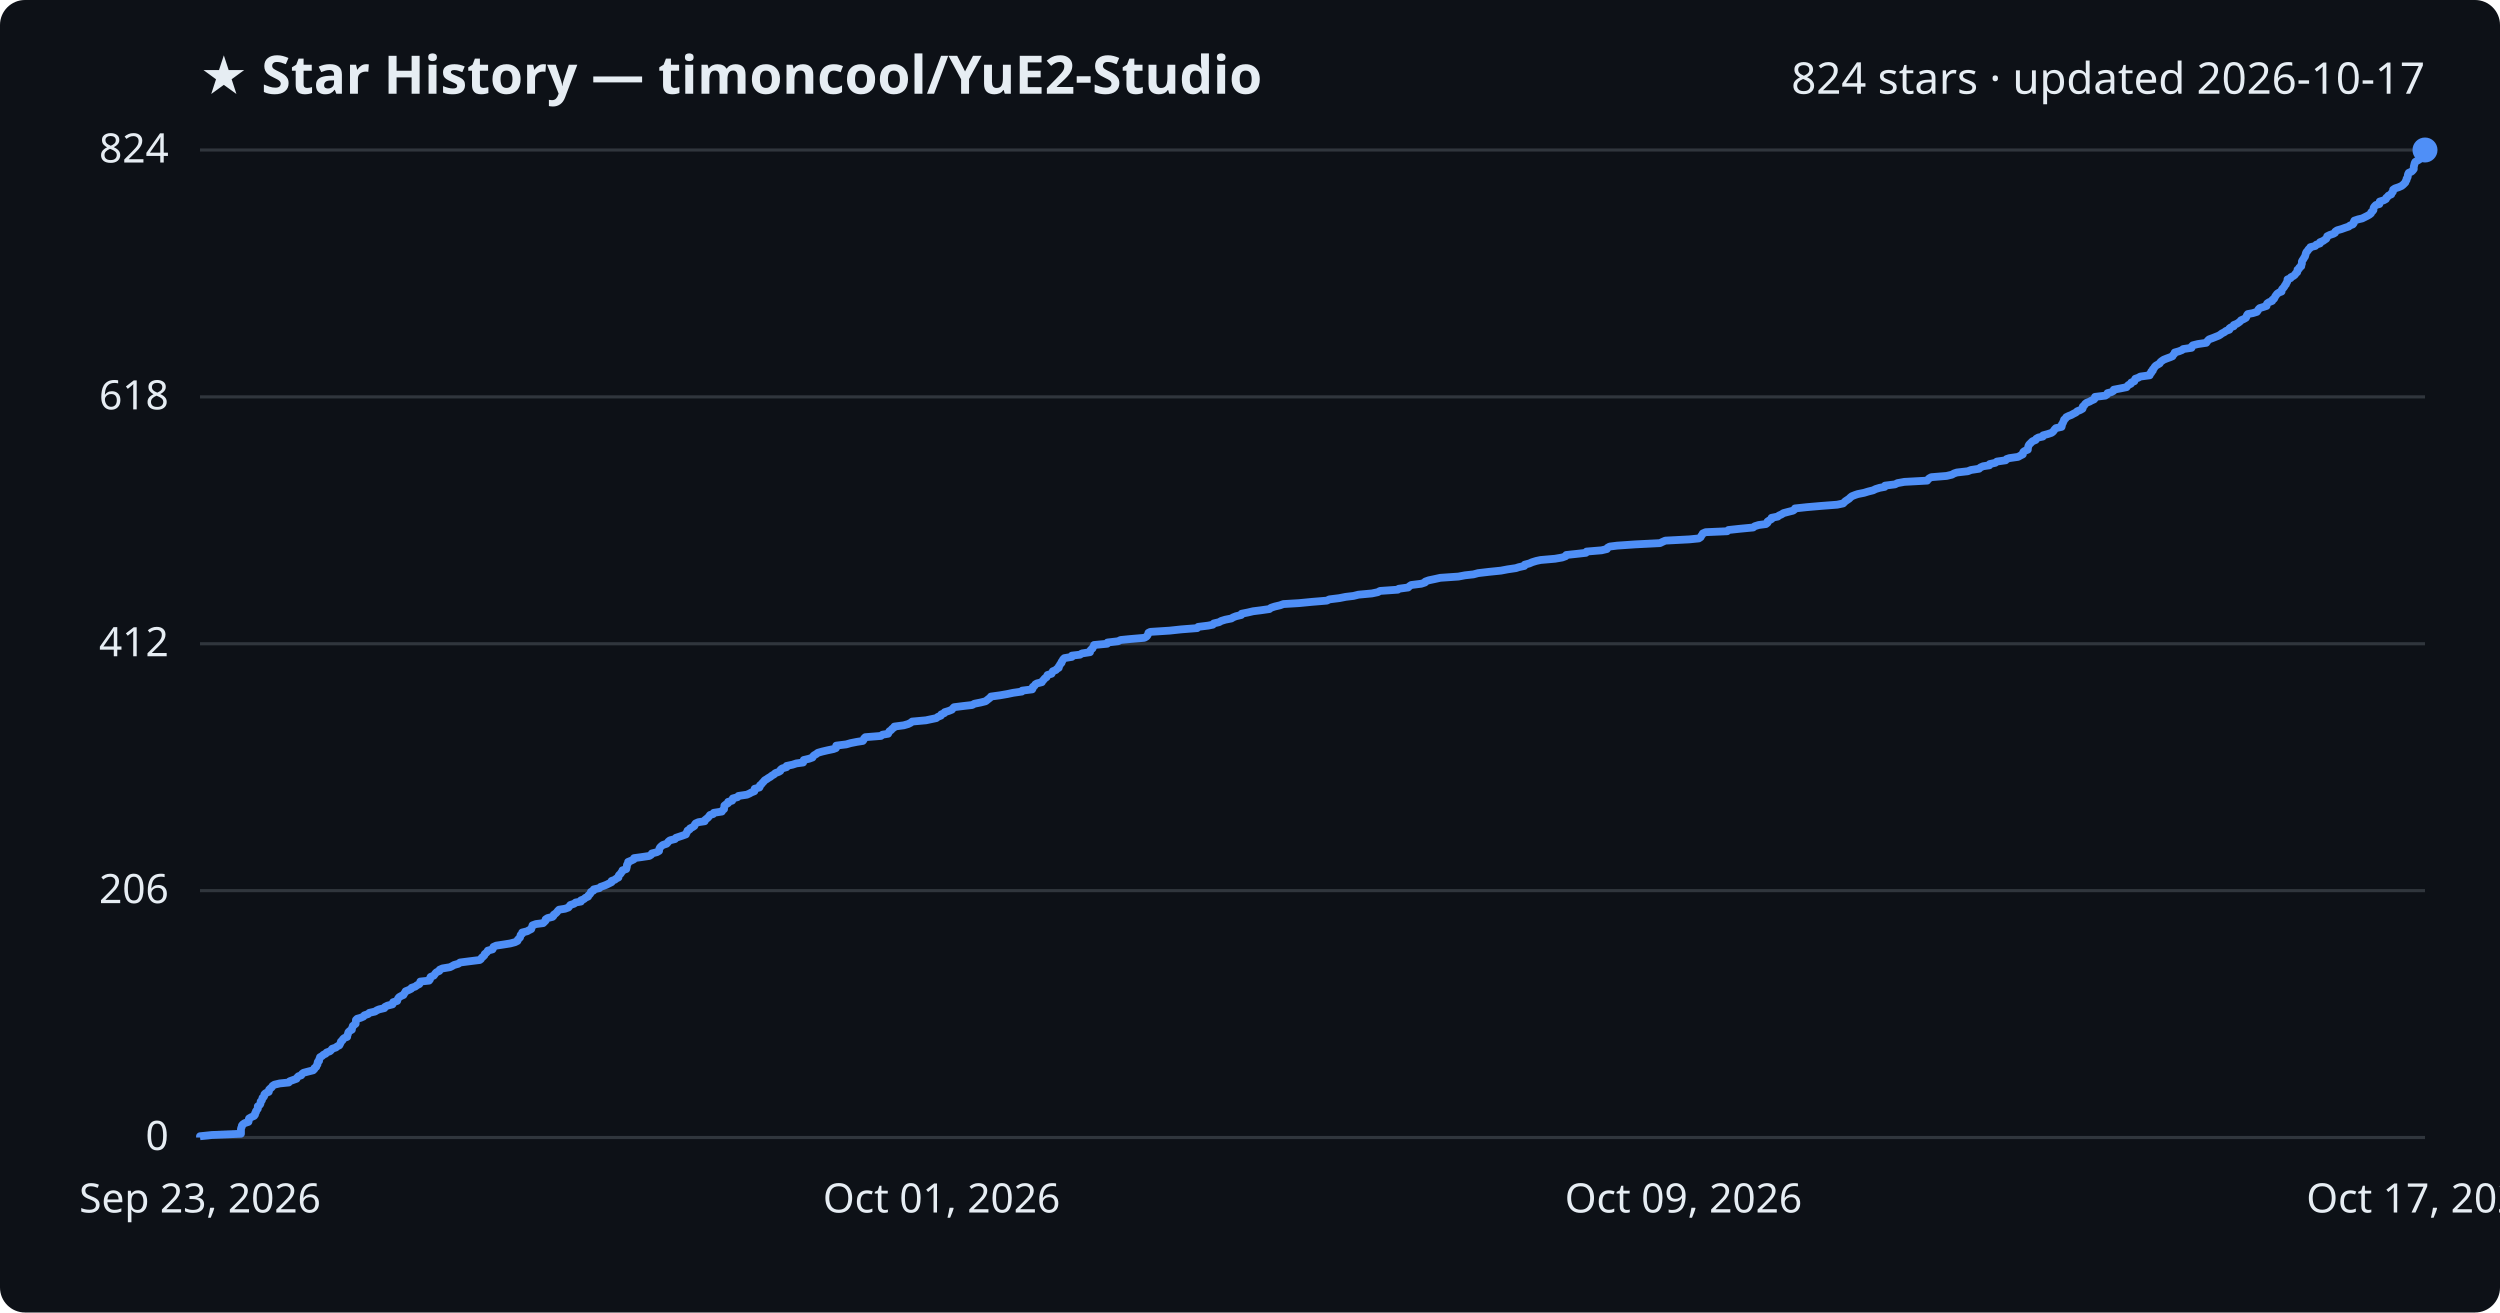
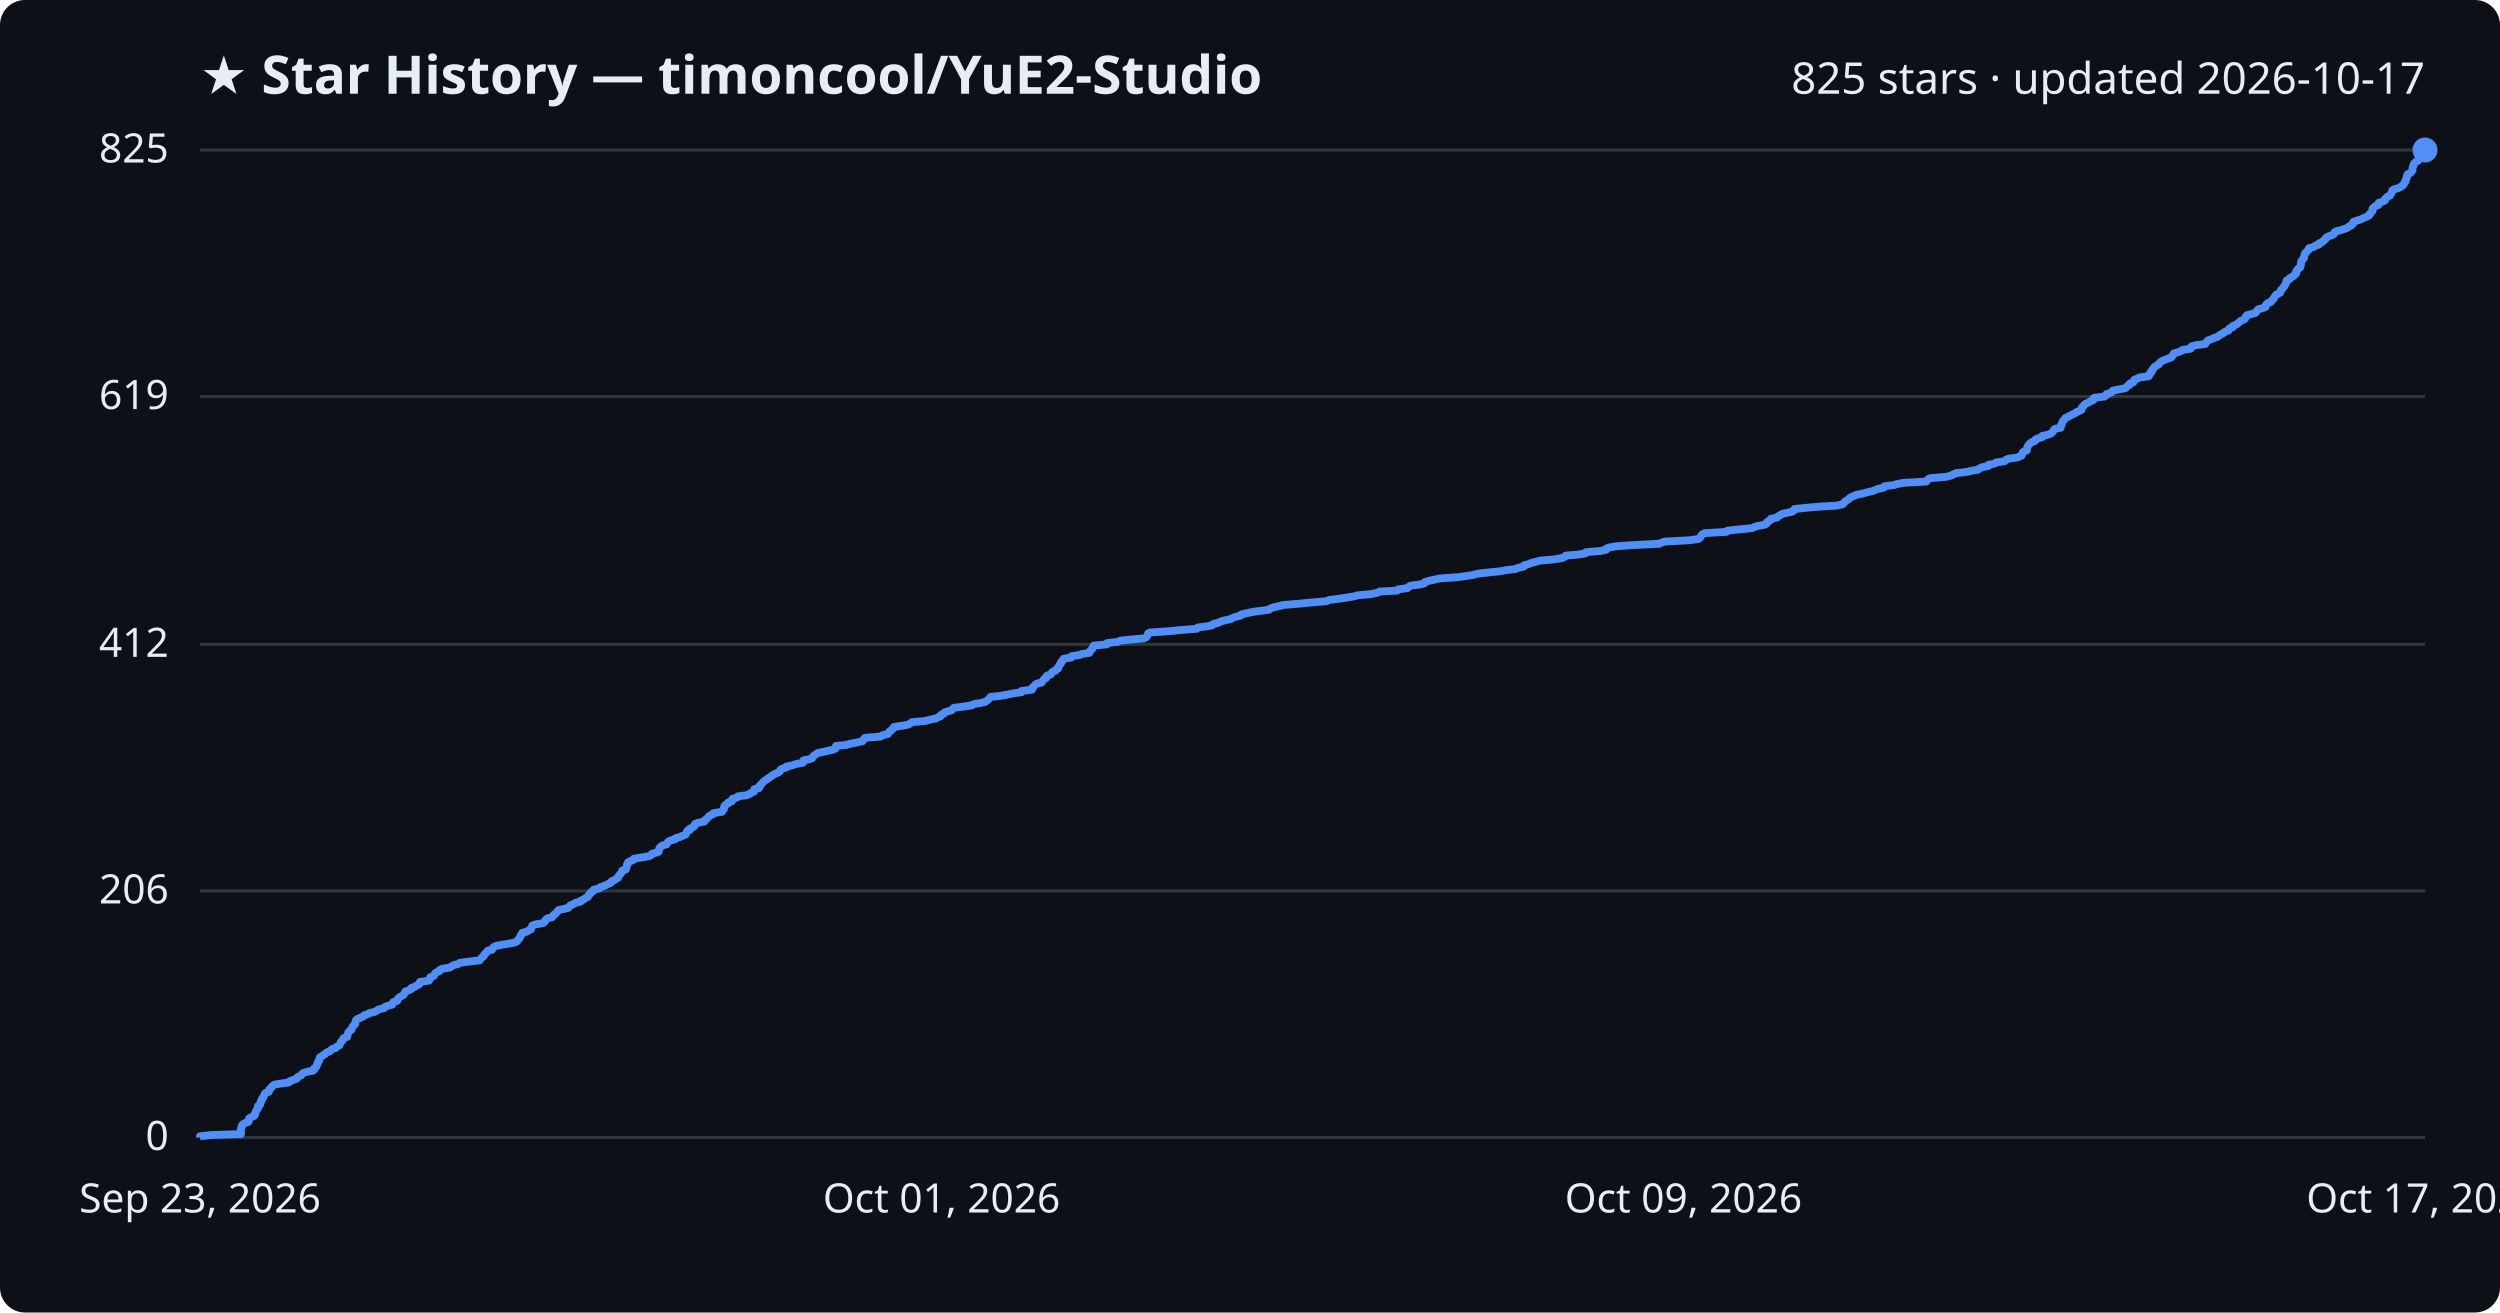
<svg xmlns="http://www.w3.org/2000/svg" viewBox="0 0 800 420" font-family="Segoe UI, sans-serif">
  <rect width="800" height="420" fill="#0d1117" rx="8" />
  <text x="64" y="30" fill="#e6edf3" font-size="17" font-weight="700">★ Star History — timoncool/YuE2-Studio</text>
-   <text x="776" y="30" fill="#e6edf3" font-size="14" text-anchor="end">824 stars · updated 2026-10-17</text>
+   <text x="776" y="30" fill="#e6edf3" font-size="14" text-anchor="end">825 stars · updated 2026-10-17</text>
  <line x1="64" y1="364.0" x2="776" y2="364.0" stroke="#30363d" stroke-width="1" />
  <text x="54" y="368.0" fill="#e6edf3" font-size="13" text-anchor="end">0</text>
-   <line x1="64" y1="285.0" x2="776" y2="285.0" stroke="#30363d" stroke-width="1" />
-   <text x="54" y="289.0" fill="#e6edf3" font-size="13" text-anchor="end">206</text>
-   <line x1="64" y1="206.0" x2="776" y2="206.0" stroke="#30363d" stroke-width="1" />
-   <text x="54" y="210.0" fill="#e6edf3" font-size="13" text-anchor="end">412</text>
-   <line x1="64" y1="127.0" x2="776" y2="127.0" stroke="#30363d" stroke-width="1" />
-   <text x="54" y="131.0" fill="#e6edf3" font-size="13" text-anchor="end">618</text>
+   <line x1="64" y1="285.1" x2="776" y2="285.1" stroke="#30363d" stroke-width="1" />
+   <text x="54" y="289.1" fill="#e6edf3" font-size="13" text-anchor="end">206</text>
+   <line x1="64" y1="206.2" x2="776" y2="206.2" stroke="#30363d" stroke-width="1" />
+   <text x="54" y="210.2" fill="#e6edf3" font-size="13" text-anchor="end">412</text>
+   <line x1="64" y1="126.9" x2="776" y2="126.9" stroke="#30363d" stroke-width="1" />
+   <text x="54" y="130.9" fill="#e6edf3" font-size="13" text-anchor="end">619</text>
  <line x1="64" y1="48.0" x2="776" y2="48.0" stroke="#30363d" stroke-width="1" />
-   <text x="54" y="52.0" fill="#e6edf3" font-size="13" text-anchor="end">824</text>
-   <path d="M64.0,364.0 L64.0,363.6 L67.8,363.2 L77.1,362.8 L77.1,362.5 L77.1,362.1 L77.1,361.7 L77.1,361.3 L77.2,360.9 L77.4,360.5 L77.4,360.2 L77.7,359.8 L78.3,359.4 L79.5,359.0 L79.6,358.6 L79.6,358.2 L79.7,357.9 L80.4,357.5 L81.3,357.1 L81.6,356.7 L81.6,356.3 L81.9,355.9 L81.9,355.6 L82.2,355.2 L82.5,354.8 L82.5,354.4 L82.5,354.0 L83.1,353.6 L83.3,353.3 L83.4,352.9 L83.4,352.5 L83.8,352.1 L83.9,351.7 L84.0,351.3 L84.4,351.0 L84.6,350.6 L84.6,350.2 L85.0,349.8 L86.0,349.4 L86.1,349.0 L86.1,348.7 L86.5,348.3 L87.0,347.9 L87.2,347.5 L87.8,347.1 L89.5,346.7 L92.4,346.4 L92.7,346.0 L93.8,345.6 L94.9,345.2 L95.1,344.8 L95.5,344.4 L96.4,344.1 L96.6,343.7 L97.1,343.3 L98.6,342.9 L100.2,342.5 L100.6,342.1 L100.6,341.8 L101.2,341.4 L101.3,341.0 L101.6,340.6 L101.6,340.2 L101.7,339.8 L102.1,339.5 L102.1,339.1 L102.3,338.7 L102.4,338.3 L103.1,337.9 L103.5,337.5 L104.2,337.2 L104.5,336.8 L105.6,336.4 L106.0,336.0 L106.3,335.6 L107.5,335.2 L107.8,334.9 L108.6,334.5 L108.8,334.1 L109.0,333.7 L109.1,333.3 L109.6,332.9 L109.7,332.6 L110.1,332.2 L111.1,331.8 L111.1,331.4 L111.3,331.0 L111.4,330.6 L111.5,330.3 L111.9,329.9 L112.6,329.5 L112.6,329.1 L112.8,328.7 L112.9,328.3 L113.3,328.0 L113.8,327.6 L113.8,327.2 L113.9,326.8 L113.9,326.4 L114.3,326.0 L115.4,325.7 L116.3,325.3 L116.6,324.9 L117.8,324.5 L118.2,324.1 L120.0,323.7 L120.6,323.3 L121.3,323.0 L123.0,322.6 L123.2,322.2 L124.0,321.8 L125.6,321.4 L125.8,321.0 L125.8,320.7 L127.1,320.3 L127.2,319.9 L127.4,319.5 L127.7,319.1 L128.4,318.7 L129.1,318.4 L129.3,318.0 L129.6,317.6 L129.8,317.2 L130.8,316.8 L131.6,316.4 L131.7,316.1 L132.9,315.7 L133.4,315.3 L134.2,314.9 L134.4,314.5 L134.5,314.1 L137.3,313.8 L137.6,313.4 L137.6,313.0 L137.8,312.6 L138.8,312.2 L139.1,311.8 L139.3,311.5 L139.7,311.1 L140.6,310.7 L140.7,310.3 L141.6,309.9 L144.0,309.5 L144.6,309.2 L145.3,308.8 L146.7,308.4 L147.2,308.0 L150.3,307.6 L153.5,307.2 L153.9,306.9 L154.1,306.5 L154.6,306.1 L155.0,305.7 L155.1,305.3 L155.6,304.9 L155.9,304.6 L156.1,304.2 L157.6,303.8 L157.8,303.4 L157.9,303.0 L158.8,302.6 L160.8,302.3 L163.3,301.9 L164.8,301.5 L165.6,301.1 L165.7,300.7 L166.1,300.3 L166.4,300.0 L166.5,299.6 L166.6,299.2 L167.1,298.8 L167.1,298.4 L168.7,298.0 L169.2,297.7 L170.0,297.3 L170.1,296.9 L170.3,296.5 L170.4,296.1 L171.5,295.7 L173.8,295.4 L174.2,295.0 L174.6,294.6 L174.6,294.2 L175.2,293.8 L176.8,293.4 L177.1,293.1 L177.2,292.7 L177.8,292.3 L178.2,291.9 L178.5,291.5 L178.9,291.1 L180.8,290.8 L181.9,290.4 L182.2,290.0 L182.5,289.6 L183.7,289.2 L184.2,288.8 L185.9,288.5 L185.9,288.1 L186.9,287.7 L187.3,287.3 L188.2,286.9 L188.3,286.5 L188.7,286.2 L189.0,285.8 L189.1,285.4 L189.9,285.0 L190.0,284.6 L191.8,284.2 L192.2,283.8 L193.1,283.5 L194.1,283.1 L194.9,282.7 L195.7,282.3 L195.7,281.9 L196.8,281.5 L197.1,281.2 L197.9,280.8 L197.9,280.4 L198.1,280.0 L198.6,279.6 L198.8,279.2 L199.1,278.9 L199.2,278.5 L200.4,278.1 L200.5,277.7 L200.6,277.3 L200.6,276.9 L200.7,276.6 L201.0,276.2 L201.0,275.8 L202.0,275.4 L202.8,275.0 L202.9,274.6 L205.1,274.3 L207.8,273.9 L208.4,273.5 L208.6,273.1 L210.2,272.7 L210.9,272.3 L210.9,272.0 L211.0,271.6 L211.2,271.2 L211.6,270.8 L212.1,270.4 L213.3,270.0 L213.6,269.7 L213.9,269.3 L214.4,268.9 L216.0,268.5 L216.3,268.1 L217.5,267.7 L218.4,267.4 L219.5,267.0 L219.6,266.6 L219.9,266.2 L220.0,265.8 L220.7,265.4 L220.8,265.1 L221.6,264.7 L222.2,264.3 L222.3,263.9 L222.6,263.5 L223.5,263.1 L225.5,262.8 L225.6,262.4 L226.1,262.0 L226.6,261.6 L226.9,261.2 L227.2,260.8 L228.2,260.5 L228.4,260.1 L231.0,259.7 L231.2,259.3 L231.7,258.9 L231.7,258.5 L231.8,258.2 L231.8,257.8 L232.3,257.4 L233.0,257.0 L233.0,256.6 L234.3,256.2 L234.3,255.9 L234.5,255.5 L236.0,255.1 L236.3,254.7 L239.0,254.3 L239.9,253.9 L240.4,253.6 L241.4,253.2 L241.5,252.8 L241.5,252.4 L243.0,252.0 L243.2,251.6 L243.2,251.3 L243.7,250.9 L244.0,250.5 L244.4,250.1 L244.7,249.7 L245.4,249.3 L245.8,249.0 L246.5,248.6 L247.0,248.2 L247.7,247.8 L248.1,247.4 L249.2,247.0 L249.7,246.7 L249.8,246.3 L250.3,245.9 L251.7,245.5 L251.7,245.1 L253.6,244.7 L254.8,244.3 L257.0,244.0 L257.1,243.6 L257.2,243.2 L258.9,242.8 L260.0,242.4 L260.2,242.0 L260.5,241.7 L261.2,241.3 L261.7,240.9 L263.1,240.5 L264.8,240.1 L266.7,239.7 L267.5,239.4 L267.6,239.0 L267.6,238.6 L270.8,238.2 L272.2,237.8 L274.2,237.4 L276.1,237.1 L276.4,236.7 L276.5,236.3 L276.9,235.9 L281.9,235.5 L282.4,235.1 L284.2,234.8 L284.4,234.4 L284.6,234.0 L285.2,233.6 L285.5,233.2 L286.1,232.8 L286.2,232.5 L289.2,232.1 L290.6,231.7 L291.4,231.3 L291.9,230.9 L296.3,230.5 L297.7,230.2 L299.6,229.8 L300.1,229.4 L301.1,229.0 L301.2,228.6 L302.2,228.2 L302.3,227.9 L303.6,227.5 L304.6,227.1 L304.9,226.7 L305.3,226.3 L308.5,225.9 L311.1,225.6 L311.8,225.2 L313.8,224.8 L315.4,224.4 L315.9,224.0 L316.4,223.6 L316.8,223.3 L317.1,222.9 L320.0,222.5 L322.3,222.1 L324.2,221.7 L327.0,221.3 L327.1,221.0 L330.3,220.6 L330.5,220.2 L330.5,219.8 L331.1,219.4 L331.3,219.0 L331.8,218.7 L333.4,218.3 L333.6,217.9 L334.0,217.5 L334.3,217.1 L334.9,216.7 L335.0,216.4 L335.2,216.0 L336.5,215.6 L336.7,215.2 L336.9,214.8 L337.9,214.4 L338.1,214.1 L338.8,213.7 L338.8,213.3 L339.1,212.9 L339.3,212.5 L339.7,212.1 L339.7,211.8 L340.0,211.4 L340.2,211.0 L340.6,210.6 L343.0,210.2 L343.0,209.8 L345.6,209.5 L346.2,209.1 L348.8,208.7 L348.8,208.3 L349.1,207.9 L349.6,207.5 L349.7,207.2 L350.0,206.8 L350.1,206.4 L354.3,206.0 L354.4,205.6 L357.8,205.2 L358.6,204.8 L361.6,204.5 L366.2,204.1 L366.9,203.7 L367.2,203.3 L367.4,202.9 L367.5,202.5 L368.1,202.2 L374.3,201.8 L378.0,201.4 L383.1,201.0 L383.4,200.6 L386.6,200.2 L388.1,199.9 L388.4,199.5 L390.1,199.1 L390.8,198.7 L392.1,198.3 L394.1,197.9 L394.5,197.6 L395.5,197.2 L397.2,196.8 L397.3,196.4 L399.3,196.0 L401.0,195.6 L403.4,195.3 L406.2,194.9 L406.7,194.5 L407.9,194.1 L409.6,193.7 L410.7,193.3 L415.7,193.0 L419.8,192.6 L424.6,192.2 L425.4,191.8 L428.6,191.4 L430.6,191.0 L433.1,190.7 L434.7,190.3 L439.0,189.9 L440.9,189.5 L441.6,189.1 L447.3,188.7 L447.6,188.4 L450.6,188.0 L451.0,187.6 L451.6,187.2 L454.8,186.8 L456.0,186.4 L456.1,186.1 L457.2,185.7 L459.1,185.3 L460.9,184.9 L466.7,184.5 L468.8,184.1 L471.5,183.8 L473.0,183.4 L476.4,183.0 L480.3,182.6 L482.4,182.2 L485.1,181.8 L486.0,181.5 L487.8,181.1 L487.9,180.7 L489.4,180.3 L490.3,179.9 L491.6,179.5 L493.0,179.2 L497.6,178.8 L499.9,178.4 L501.0,178.0 L501.2,177.6 L504.9,177.2 L507.5,176.9 L507.7,176.5 L512.5,176.1 L514.2,175.7 L514.4,175.3 L515.1,174.9 L517.5,174.6 L523.3,174.2 L531.2,173.8 L532.0,173.4 L532.9,173.0 L540.6,172.6 L543.6,172.3 L544.2,171.9 L544.4,171.5 L544.7,171.1 L544.9,170.7 L545.8,170.3 L552.7,170.0 L553.1,169.6 L556.8,169.2 L561.0,168.8 L561.5,168.4 L562.8,168.0 L565.1,167.7 L565.6,167.3 L565.6,166.9 L566.2,166.5 L566.9,166.1 L566.9,165.7 L568.9,165.3 L569.2,165.0 L570.1,164.6 L570.7,164.2 L572.2,163.8 L573.8,163.4 L574.3,163.0 L574.4,162.7 L578.1,162.3 L582.7,161.9 L587.9,161.5 L589.8,161.1 L590.2,160.7 L590.5,160.4 L591.1,160.0 L591.7,159.6 L592.1,159.2 L592.6,158.8 L593.6,158.4 L594.5,158.1 L596.5,157.7 L597.8,157.3 L599.4,156.9 L600.2,156.5 L601.5,156.1 L603.1,155.8 L603.2,155.4 L606.4,155.0 L607.2,154.6 L609.4,154.2 L616.7,153.8 L616.9,153.5 L617.3,153.1 L618.0,152.7 L622.9,152.3 L624.6,151.9 L625.3,151.5 L626.2,151.2 L629.7,150.8 L630.7,150.4 L633.3,150.0 L633.7,149.6 L634.6,149.2 L636.6,148.9 L636.7,148.5 L638.5,148.1 L639.0,147.7 L641.8,147.3 L642.1,146.9 L643.0,146.6 L645.8,146.2 L646.5,145.8 L647.3,145.4 L647.3,145.0 L647.5,144.6 L647.9,144.3 L648.9,143.9 L648.9,143.5 L649.0,143.1 L649.1,142.7 L649.3,142.3 L649.6,142.0 L650.0,141.6 L650.4,141.2 L651.4,140.8 L651.6,140.4 L652.3,140.0 L653.7,139.7 L653.8,139.3 L655.3,138.9 L656.5,138.5 L657.0,138.1 L657.3,137.7 L657.5,137.4 L657.9,137.0 L659.7,136.6 L659.8,136.2 L659.8,135.8 L660.1,135.4 L660.2,135.1 L660.4,134.7 L660.5,134.3 L661.0,133.9 L661.2,133.5 L662.0,133.1 L662.8,132.8 L663.5,132.4 L664.3,132.0 L664.7,131.6 L665.7,131.2 L666.4,130.8 L666.5,130.5 L666.5,130.1 L667.0,129.7 L667.2,129.3 L667.7,128.9 L668.7,128.5 L669.2,128.2 L670.1,127.8 L670.4,127.4 L670.4,127.0 L673.7,126.6 L674.3,126.2 L674.4,125.8 L675.6,125.5 L676.3,125.1 L676.4,124.7 L678.5,124.3 L680.5,123.9 L680.8,123.5 L681.1,123.2 L681.9,122.8 L682.0,122.4 L683.0,122.0 L683.1,121.6 L683.3,121.2 L684.2,120.9 L684.9,120.5 L687.9,120.1 L687.9,119.7 L688.4,119.3 L688.4,118.9 L688.9,118.6 L688.9,118.2 L689.3,117.8 L689.5,117.4 L689.9,117.0 L690.6,116.6 L691.1,116.3 L691.3,115.9 L691.8,115.5 L692.4,115.1 L693.4,114.7 L694.5,114.3 L695.2,114.0 L695.4,113.6 L695.8,113.2 L695.9,112.8 L697.3,112.4 L698.3,112.0 L698.6,111.7 L701.3,111.3 L701.3,110.9 L701.7,110.5 L703.3,110.1 L706.0,109.7 L706.2,109.4 L706.5,109.0 L706.9,108.6 L708.0,108.2 L709.0,107.8 L710.0,107.4 L710.5,107.1 L711.0,106.7 L711.8,106.3 L712.3,105.9 L713.4,105.5 L713.4,105.1 L713.8,104.8 L714.8,104.4 L714.8,104.0 L715.8,103.6 L716.4,103.2 L716.9,102.8 L717.1,102.5 L718.0,102.1 L718.7,101.7 L718.9,101.3 L719.0,100.9 L719.3,100.5 L720.9,100.2 L722.2,99.8 L722.5,99.4 L722.7,99.0 L723.1,98.6 L724.4,98.2 L725.3,97.9 L725.3,97.5 L725.5,97.1 L726.1,96.7 L727.1,96.3 L727.2,95.9 L727.7,95.6 L727.9,95.2 L728.1,94.8 L728.4,94.4 L728.7,94.0 L729.3,93.6 L730.1,93.3 L730.1,92.9 L730.3,92.5 L730.7,92.1 L731.0,91.7 L731.2,91.3 L731.5,91.0 L731.6,90.6 L731.9,90.2 L732.0,89.8 L732.0,89.4 L733.0,89.0 L733.1,88.7 L733.9,88.3 L734.4,87.9 L734.6,87.5 L735.1,87.1 L735.2,86.7 L735.2,86.3 L735.7,86.0 L735.8,85.6 L736.4,85.2 L736.4,84.8 L736.6,84.4 L736.6,84.0 L736.6,83.7 L736.8,83.3 L737.1,82.9 L737.3,82.5 L737.6,82.1 L737.7,81.7 L737.8,81.4 L737.9,81.0 L738.1,80.6 L738.5,80.2 L738.7,79.8 L739.2,79.4 L739.3,79.1 L740.9,78.7 L741.2,78.3 L742.4,77.9 L742.4,77.5 L743.4,77.1 L743.8,76.8 L744.4,76.4 L744.6,76.0 L744.7,75.6 L745.5,75.2 L746.7,74.8 L747.2,74.5 L747.3,74.1 L747.9,73.7 L749.3,73.3 L750.4,72.9 L751.6,72.5 L751.9,72.2 L752.9,71.8 L753.2,71.4 L753.2,71.0 L753.4,70.6 L754.6,70.2 L755.9,69.9 L756.7,69.5 L757.5,69.1 L758.2,68.7 L758.7,68.3 L758.8,67.9 L759.2,67.6 L759.5,67.2 L759.5,66.8 L759.6,66.4 L759.9,66.0 L760.3,65.6 L761.4,65.3 L761.5,64.9 L761.5,64.5 L762.8,64.1 L763.5,63.7 L763.6,63.3 L764.0,63.0 L764.3,62.6 L765.2,62.2 L765.3,61.8 L765.7,61.4 L765.8,61.0 L765.8,60.7 L766.4,60.3 L767.6,59.9 L768.5,59.5 L769.0,59.1 L769.4,58.7 L769.7,58.4 L769.8,58.0 L770.1,57.6 L770.1,57.2 L770.4,56.8 L770.5,56.4 L770.5,56.1 L770.6,55.7 L770.8,55.3 L771.7,54.9 L772.1,54.5 L772.4,54.1 L772.4,53.8 L772.4,53.4 L772.5,53.0 L772.6,52.6 L772.7,52.2 L772.9,51.8 L773.4,51.5 L774.1,51.1 L774.2,50.7 L774.2,50.3 L774.8,49.9 L775.1,49.5 L775.1,49.2 L775.2,48.8 L776.0,48.4 L776.0,48.0 L776.0,48.0" fill="none" stroke="#4f8ff7" stroke-width="2.5" stroke-linejoin="round" />
+   <text x="54" y="52.0" fill="#e6edf3" font-size="13" text-anchor="end">825</text>
+   <path d="M64.0,364.0 L64.0,363.6 L67.8,363.2 L77.1,362.9 L77.1,362.5 L77.1,362.1 L77.1,361.7 L77.1,361.3 L77.2,360.9 L77.4,360.6 L77.4,360.2 L77.7,359.8 L78.3,359.4 L79.5,359.0 L79.6,358.6 L79.6,358.3 L79.7,357.9 L80.4,357.5 L81.3,357.1 L81.6,356.7 L81.6,356.3 L81.8,356.0 L81.9,355.6 L82.1,355.2 L82.5,354.8 L82.5,354.4 L82.5,354.0 L83.1,353.7 L83.3,353.3 L83.4,352.9 L83.4,352.5 L83.8,352.1 L83.8,351.7 L84.0,351.4 L84.4,351.0 L84.5,350.6 L84.6,350.2 L84.9,349.8 L86.0,349.4 L86.1,349.1 L86.1,348.7 L86.5,348.3 L87.0,347.9 L87.2,347.5 L87.8,347.1 L89.4,346.8 L92.4,346.4 L92.7,346.0 L93.8,345.6 L94.9,345.2 L95.1,344.8 L95.5,344.5 L96.4,344.1 L96.6,343.7 L97.1,343.3 L98.6,342.9 L100.2,342.6 L100.6,342.2 L100.6,341.8 L101.2,341.4 L101.3,341.0 L101.6,340.6 L101.6,340.3 L101.7,339.9 L102.1,339.5 L102.1,339.1 L102.3,338.7 L102.4,338.3 L103.0,338.0 L103.5,337.6 L104.2,337.2 L104.5,336.8 L105.6,336.4 L105.9,336.0 L106.3,335.7 L107.5,335.3 L107.8,334.9 L108.6,334.5 L108.8,334.1 L109.0,333.7 L109.1,333.4 L109.6,333.0 L109.7,332.6 L110.0,332.2 L111.1,331.8 L111.1,331.4 L111.3,331.1 L111.4,330.7 L111.5,330.3 L111.9,329.9 L112.5,329.5 L112.6,329.1 L112.7,328.8 L112.9,328.4 L113.3,328.0 L113.7,327.6 L113.7,327.2 L113.8,326.8 L113.9,326.5 L114.3,326.1 L115.3,325.7 L116.2,325.3 L116.5,324.9 L117.8,324.5 L118.1,324.2 L119.9,323.8 L120.6,323.4 L121.2,323.0 L122.9,322.6 L123.2,322.2 L123.9,321.9 L125.5,321.5 L125.8,321.1 L125.8,320.7 L127.1,320.3 L127.2,320.0 L127.3,319.6 L127.7,319.2 L128.4,318.8 L129.1,318.4 L129.3,318.0 L129.6,317.7 L129.7,317.3 L130.8,316.9 L131.6,316.5 L131.7,316.1 L132.9,315.7 L133.3,315.4 L134.1,315.0 L134.4,314.6 L134.4,314.2 L137.3,313.8 L137.5,313.4 L137.6,313.1 L137.7,312.7 L138.8,312.3 L139.1,311.9 L139.2,311.5 L139.7,311.1 L140.6,310.8 L140.7,310.4 L141.6,310.0 L144.0,309.6 L144.5,309.2 L145.3,308.8 L146.6,308.5 L147.1,308.1 L150.3,307.7 L153.5,307.3 L153.8,306.9 L154.1,306.5 L154.5,306.2 L154.9,305.8 L155.0,305.4 L155.5,305.0 L155.8,304.6 L156.1,304.2 L157.5,303.9 L157.7,303.5 L157.9,303.1 L158.7,302.7 L160.8,302.3 L163.2,301.9 L164.7,301.6 L165.5,301.2 L165.7,300.8 L166.1,300.4 L166.4,300.0 L166.5,299.7 L166.6,299.3 L167.1,298.9 L167.1,298.5 L168.7,298.1 L169.1,297.7 L169.9,297.4 L170.0,297.0 L170.2,296.6 L170.3,296.2 L171.4,295.8 L173.8,295.4 L174.2,295.1 L174.5,294.7 L174.6,294.3 L175.1,293.9 L176.7,293.5 L177.0,293.1 L177.1,292.8 L177.8,292.4 L178.1,292.0 L178.4,291.6 L178.8,291.2 L180.7,290.8 L181.9,290.5 L182.2,290.1 L182.5,289.7 L183.6,289.3 L184.1,288.9 L185.8,288.5 L185.9,288.2 L186.8,287.8 L187.3,287.4 L188.1,287.0 L188.3,286.6 L188.6,286.2 L189.0,285.9 L189.1,285.5 L189.9,285.1 L190.0,284.7 L191.8,284.3 L192.1,283.9 L193.0,283.6 L194.0,283.2 L194.8,282.8 L195.6,282.4 L195.7,282.0 L196.7,281.6 L197.0,281.3 L197.8,280.9 L197.9,280.5 L198.1,280.1 L198.5,279.7 L198.8,279.4 L199.0,279.0 L199.1,278.6 L200.3,278.2 L200.4,277.8 L200.5,277.4 L200.6,277.1 L200.6,276.7 L201.0,276.3 L201.0,275.9 L201.9,275.5 L202.8,275.1 L202.8,274.8 L205.1,274.4 L207.7,274.0 L208.4,273.6 L208.6,273.2 L210.2,272.8 L210.8,272.5 L210.8,272.1 L210.9,271.7 L211.1,271.3 L211.5,270.9 L212.1,270.5 L213.3,270.2 L213.5,269.8 L213.8,269.4 L214.4,269.0 L216.0,268.6 L216.2,268.2 L217.4,267.9 L218.3,267.5 L219.4,267.1 L219.5,266.7 L219.8,266.3 L219.9,265.9 L220.7,265.6 L220.7,265.2 L221.5,264.8 L222.2,264.4 L222.2,264.0 L222.5,263.6 L223.4,263.3 L225.4,262.9 L225.5,262.5 L226.0,262.1 L226.5,261.7 L226.8,261.3 L227.1,261.0 L228.1,260.6 L228.3,260.2 L231.0,259.8 L231.1,259.4 L231.6,259.0 L231.7,258.7 L231.7,258.3 L231.8,257.9 L232.2,257.5 L233.0,257.1 L233.0,256.8 L234.2,256.4 L234.2,256.0 L234.4,255.6 L235.9,255.2 L236.2,254.8 L238.9,254.5 L239.8,254.1 L240.4,253.7 L241.3,253.3 L241.4,252.9 L241.4,252.5 L242.9,252.2 L243.1,251.8 L243.1,251.4 L243.6,251.0 L243.9,250.6 L244.3,250.2 L244.6,249.9 L245.3,249.5 L245.7,249.1 L246.4,248.7 L246.9,248.3 L247.6,247.9 L248.0,247.6 L249.1,247.2 L249.6,246.8 L249.7,246.4 L250.2,246.0 L251.6,245.6 L251.6,245.3 L253.5,244.9 L254.7,244.5 L256.9,244.1 L257.1,243.7 L257.1,243.3 L258.8,243.0 L259.9,242.6 L260.1,242.2 L260.4,241.8 L261.1,241.4 L261.6,241.0 L263.0,240.7 L264.7,240.3 L266.6,239.9 L267.4,239.5 L267.5,239.1 L267.5,238.7 L270.7,238.4 L272.1,238.0 L274.1,237.6 L276.0,237.2 L276.3,236.8 L276.4,236.5 L276.8,236.1 L281.8,235.7 L282.3,235.3 L284.1,234.9 L284.3,234.5 L284.5,234.2 L285.1,233.8 L285.4,233.4 L286.0,233.0 L286.1,232.6 L289.0,232.2 L290.5,231.9 L291.3,231.5 L291.8,231.1 L296.1,230.7 L297.6,230.3 L299.5,229.9 L300.0,229.6 L301.0,229.2 L301.1,228.8 L302.0,228.4 L302.2,228.0 L303.4,227.6 L304.5,227.3 L304.8,226.9 L305.2,226.5 L308.4,226.1 L311.0,225.7 L311.7,225.3 L313.6,225.0 L315.3,224.6 L315.8,224.2 L316.3,223.8 L316.7,223.4 L317.0,223.0 L319.9,222.7 L322.2,222.3 L324.1,221.9 L326.9,221.5 L326.9,221.1 L330.2,220.7 L330.4,220.4 L330.4,220.0 L330.9,219.6 L331.2,219.2 L331.7,218.8 L333.3,218.4 L333.5,218.1 L333.8,217.7 L334.1,217.3 L334.8,216.9 L334.8,216.5 L335.1,216.2 L336.3,215.8 L336.5,215.4 L336.8,215.0 L337.8,214.6 L338.0,214.2 L338.6,213.9 L338.6,213.5 L338.9,213.1 L339.1,212.7 L339.5,212.3 L339.5,211.9 L339.9,211.6 L340.1,211.2 L340.4,210.8 L342.8,210.4 L342.9,210.0 L345.5,209.6 L346.1,209.3 L348.6,208.9 L348.7,208.5 L349.0,208.1 L349.5,207.7 L349.6,207.3 L349.9,207.0 L350.0,206.6 L354.2,206.2 L354.2,205.8 L357.7,205.4 L358.5,205.0 L361.5,204.7 L366.0,204.3 L366.8,203.9 L367.1,203.5 L367.3,203.1 L367.4,202.7 L368.0,202.4 L374.1,202.0 L377.8,201.6 L383.0,201.2 L383.3,200.8 L386.4,200.4 L387.9,200.1 L388.2,199.7 L389.9,199.3 L390.6,198.9 L392.0,198.5 L393.9,198.1 L394.3,197.8 L395.3,197.4 L397.0,197.0 L397.2,196.6 L399.1,196.2 L400.9,195.8 L403.2,195.5 L406.1,195.1 L406.5,194.7 L407.7,194.3 L409.5,193.9 L410.6,193.6 L415.5,193.2 L419.6,192.8 L424.4,192.4 L425.3,192.0 L428.4,191.6 L430.4,191.3 L433.0,190.9 L434.5,190.5 L438.9,190.1 L440.7,189.7 L441.5,189.3 L447.1,189.0 L447.4,188.6 L450.4,188.2 L450.8,187.8 L451.4,187.4 L454.6,187.0 L455.8,186.7 L455.9,186.3 L457.1,185.9 L458.9,185.5 L460.7,185.1 L466.5,184.7 L468.6,184.4 L471.3,184.0 L472.8,183.6 L476.2,183.2 L480.1,182.8 L482.2,182.4 L484.9,182.1 L485.8,181.7 L487.6,181.3 L487.7,180.9 L489.2,180.5 L490.1,180.1 L491.4,179.8 L492.8,179.4 L497.3,179.0 L499.7,178.6 L500.7,178.2 L501.0,177.8 L504.7,177.5 L507.3,177.1 L507.5,176.7 L512.2,176.3 L514.0,175.9 L514.1,175.5 L514.9,175.2 L517.3,174.8 L523.1,174.4 L531.0,174.0 L531.8,173.6 L532.7,173.3 L540.4,172.9 L543.4,172.5 L544.0,172.1 L544.2,171.7 L544.5,171.3 L544.7,171.0 L545.5,170.6 L552.5,170.2 L552.8,169.8 L556.6,169.4 L560.7,169.0 L561.3,168.7 L562.5,168.3 L564.8,167.9 L565.4,167.5 L565.4,167.1 L566.0,166.7 L566.6,166.4 L566.7,166.0 L568.7,165.6 L569.0,165.2 L569.8,164.8 L570.4,164.4 L571.9,164.1 L573.6,163.7 L574.1,163.3 L574.2,162.9 L577.9,162.5 L582.5,162.1 L587.7,161.8 L589.5,161.4 L590.0,161.0 L590.3,160.6 L590.8,160.2 L591.5,159.8 L591.8,159.5 L592.3,159.1 L593.3,158.7 L594.2,158.3 L596.3,157.9 L597.6,157.5 L599.1,157.2 L600.0,156.8 L601.2,156.4 L602.9,156.0 L603.0,155.6 L606.2,155.2 L607.0,154.9 L609.2,154.5 L616.4,154.1 L616.7,153.7 L617.1,153.3 L617.7,153.0 L622.7,152.6 L624.3,152.2 L625.1,151.8 L626.0,151.4 L629.5,151.0 L630.5,150.7 L633.0,150.3 L633.4,149.9 L634.3,149.5 L636.3,149.1 L636.4,148.7 L638.2,148.4 L638.7,148.0 L641.5,147.6 L641.8,147.2 L642.7,146.8 L645.5,146.4 L646.2,146.1 L647.0,145.7 L647.1,145.3 L647.2,144.9 L647.6,144.5 L648.6,144.1 L648.6,143.8 L648.7,143.4 L648.8,143.0 L649.0,142.6 L649.3,142.2 L649.7,141.8 L650.1,141.5 L651.2,141.1 L651.3,140.7 L652.0,140.3 L653.5,139.9 L653.5,139.5 L655.0,139.2 L656.2,138.8 L656.7,138.4 L657.0,138.0 L657.2,137.6 L657.6,137.2 L659.4,136.9 L659.5,136.5 L659.5,136.1 L659.8,135.7 L659.9,135.3 L660.1,134.9 L660.2,134.6 L660.7,134.2 L660.9,133.8 L661.7,133.4 L662.5,133.0 L663.2,132.6 L664.0,132.3 L664.4,131.9 L665.4,131.5 L666.1,131.1 L666.2,130.7 L666.2,130.4 L666.7,130.0 L666.9,129.6 L667.4,129.2 L668.4,128.8 L668.9,128.4 L669.8,128.1 L670.1,127.7 L670.1,127.3 L673.4,126.9 L674.0,126.5 L674.1,126.1 L675.3,125.8 L675.9,125.4 L676.1,125.0 L678.2,124.6 L680.2,124.2 L680.5,123.8 L680.8,123.5 L681.6,123.1 L681.6,122.7 L682.7,122.3 L682.8,121.9 L683.0,121.5 L683.9,121.2 L684.6,120.8 L687.6,120.4 L687.6,120.0 L688.1,119.6 L688.1,119.2 L688.6,118.9 L688.6,118.5 L689.0,118.1 L689.2,117.7 L689.6,117.3 L690.3,116.9 L690.8,116.6 L691.0,116.2 L691.5,115.8 L692.1,115.4 L693.1,115.0 L694.2,114.6 L694.9,114.3 L695.1,113.9 L695.5,113.5 L695.6,113.1 L697.0,112.7 L698.0,112.3 L698.3,112.0 L701.0,111.6 L701.0,111.2 L701.4,110.8 L703.0,110.4 L705.7,110.1 L705.9,109.7 L706.2,109.3 L706.6,108.9 L707.7,108.5 L708.6,108.1 L709.6,107.8 L710.1,107.4 L710.7,107.0 L711.5,106.6 L711.9,106.2 L713.1,105.8 L713.1,105.5 L713.4,105.1 L714.5,104.7 L714.5,104.3 L715.5,103.9 L716.1,103.5 L716.5,103.2 L716.8,102.8 L717.7,102.4 L718.4,102.0 L718.6,101.6 L718.7,101.2 L719.0,100.9 L720.5,100.5 L721.8,100.1 L722.1,99.7 L722.3,99.3 L722.8,98.9 L724.1,98.6 L725.0,98.2 L725.0,97.8 L725.2,97.4 L725.7,97.0 L726.7,96.6 L726.9,96.3 L727.3,95.9 L727.6,95.5 L727.8,95.1 L728.1,94.7 L728.4,94.3 L729.0,94.0 L729.7,93.6 L729.8,93.2 L729.9,92.8 L730.4,92.4 L730.6,92.0 L730.9,91.7 L731.2,91.3 L731.3,90.9 L731.6,90.5 L731.6,90.1 L731.7,89.8 L732.6,89.4 L732.7,89.0 L733.5,88.6 L734.1,88.2 L734.3,87.8 L734.8,87.5 L734.8,87.1 L734.8,86.7 L735.3,86.3 L735.5,85.9 L736.1,85.5 L736.1,85.2 L736.3,84.8 L736.3,84.4 L736.3,84.0 L736.4,83.6 L736.8,83.2 L736.9,82.9 L737.3,82.5 L737.3,82.1 L737.4,81.7 L737.5,81.3 L737.7,80.9 L738.2,80.6 L738.4,80.2 L738.9,79.8 L738.9,79.4 L740.5,79.0 L740.9,78.6 L742.0,78.3 L742.1,77.9 L743.1,77.5 L743.4,77.1 L744.0,76.7 L744.3,76.3 L744.4,76.0 L745.2,75.6 L746.4,75.2 L746.9,74.8 L747.0,74.4 L747.5,74.0 L748.9,73.7 L750.1,73.3 L751.2,72.9 L751.6,72.5 L752.5,72.1 L752.9,71.7 L752.9,71.4 L753.1,71.0 L754.2,70.6 L755.5,70.2 L756.3,69.8 L757.2,69.4 L757.9,69.1 L758.3,68.7 L758.4,68.3 L758.9,67.9 L759.2,67.5 L759.2,67.2 L759.2,66.8 L759.6,66.4 L760.0,66.0 L761.1,65.6 L761.1,65.2 L761.2,64.9 L762.5,64.5 L763.2,64.1 L763.2,63.7 L763.7,63.3 L764.0,62.9 L764.8,62.6 L765.0,62.2 L765.3,61.8 L765.4,61.4 L765.5,61.0 L766.0,60.6 L767.2,60.3 L768.1,59.9 L768.7,59.5 L769.1,59.1 L769.4,58.7 L769.5,58.3 L769.8,58.0 L769.8,57.6 L770.0,57.2 L770.2,56.8 L770.2,56.4 L770.3,56.0 L770.5,55.7 L771.4,55.3 L771.7,54.9 L772.0,54.5 L772.0,54.1 L772.0,53.7 L772.1,53.4 L772.3,53.0 L772.4,52.6 L772.6,52.2 L773.1,51.8 L773.8,51.4 L773.8,51.1 L773.9,50.7 L774.5,50.3 L774.8,49.9 L774.8,49.5 L774.8,49.1 L775.6,48.8 L775.6,48.4 L776.0,48.0 L776.0,48.0" fill="none" stroke="#4f8ff7" stroke-width="2.5" stroke-linejoin="round" />
  <circle cx="776.0" cy="48.0" r="4" fill="#4f8ff7" />
  <text x="64.0" y="388" fill="#e6edf3" font-size="13" text-anchor="middle">Sep 23, 2026</text>
  <text x="301.3" y="388" fill="#e6edf3" font-size="13" text-anchor="middle">Oct 01, 2026</text>
  <text x="538.7" y="388" fill="#e6edf3" font-size="13" text-anchor="middle">Oct 09, 2026</text>
  <text x="776.0" y="388" fill="#e6edf3" font-size="13" text-anchor="middle">Oct 17, 2026</text>
</svg>
